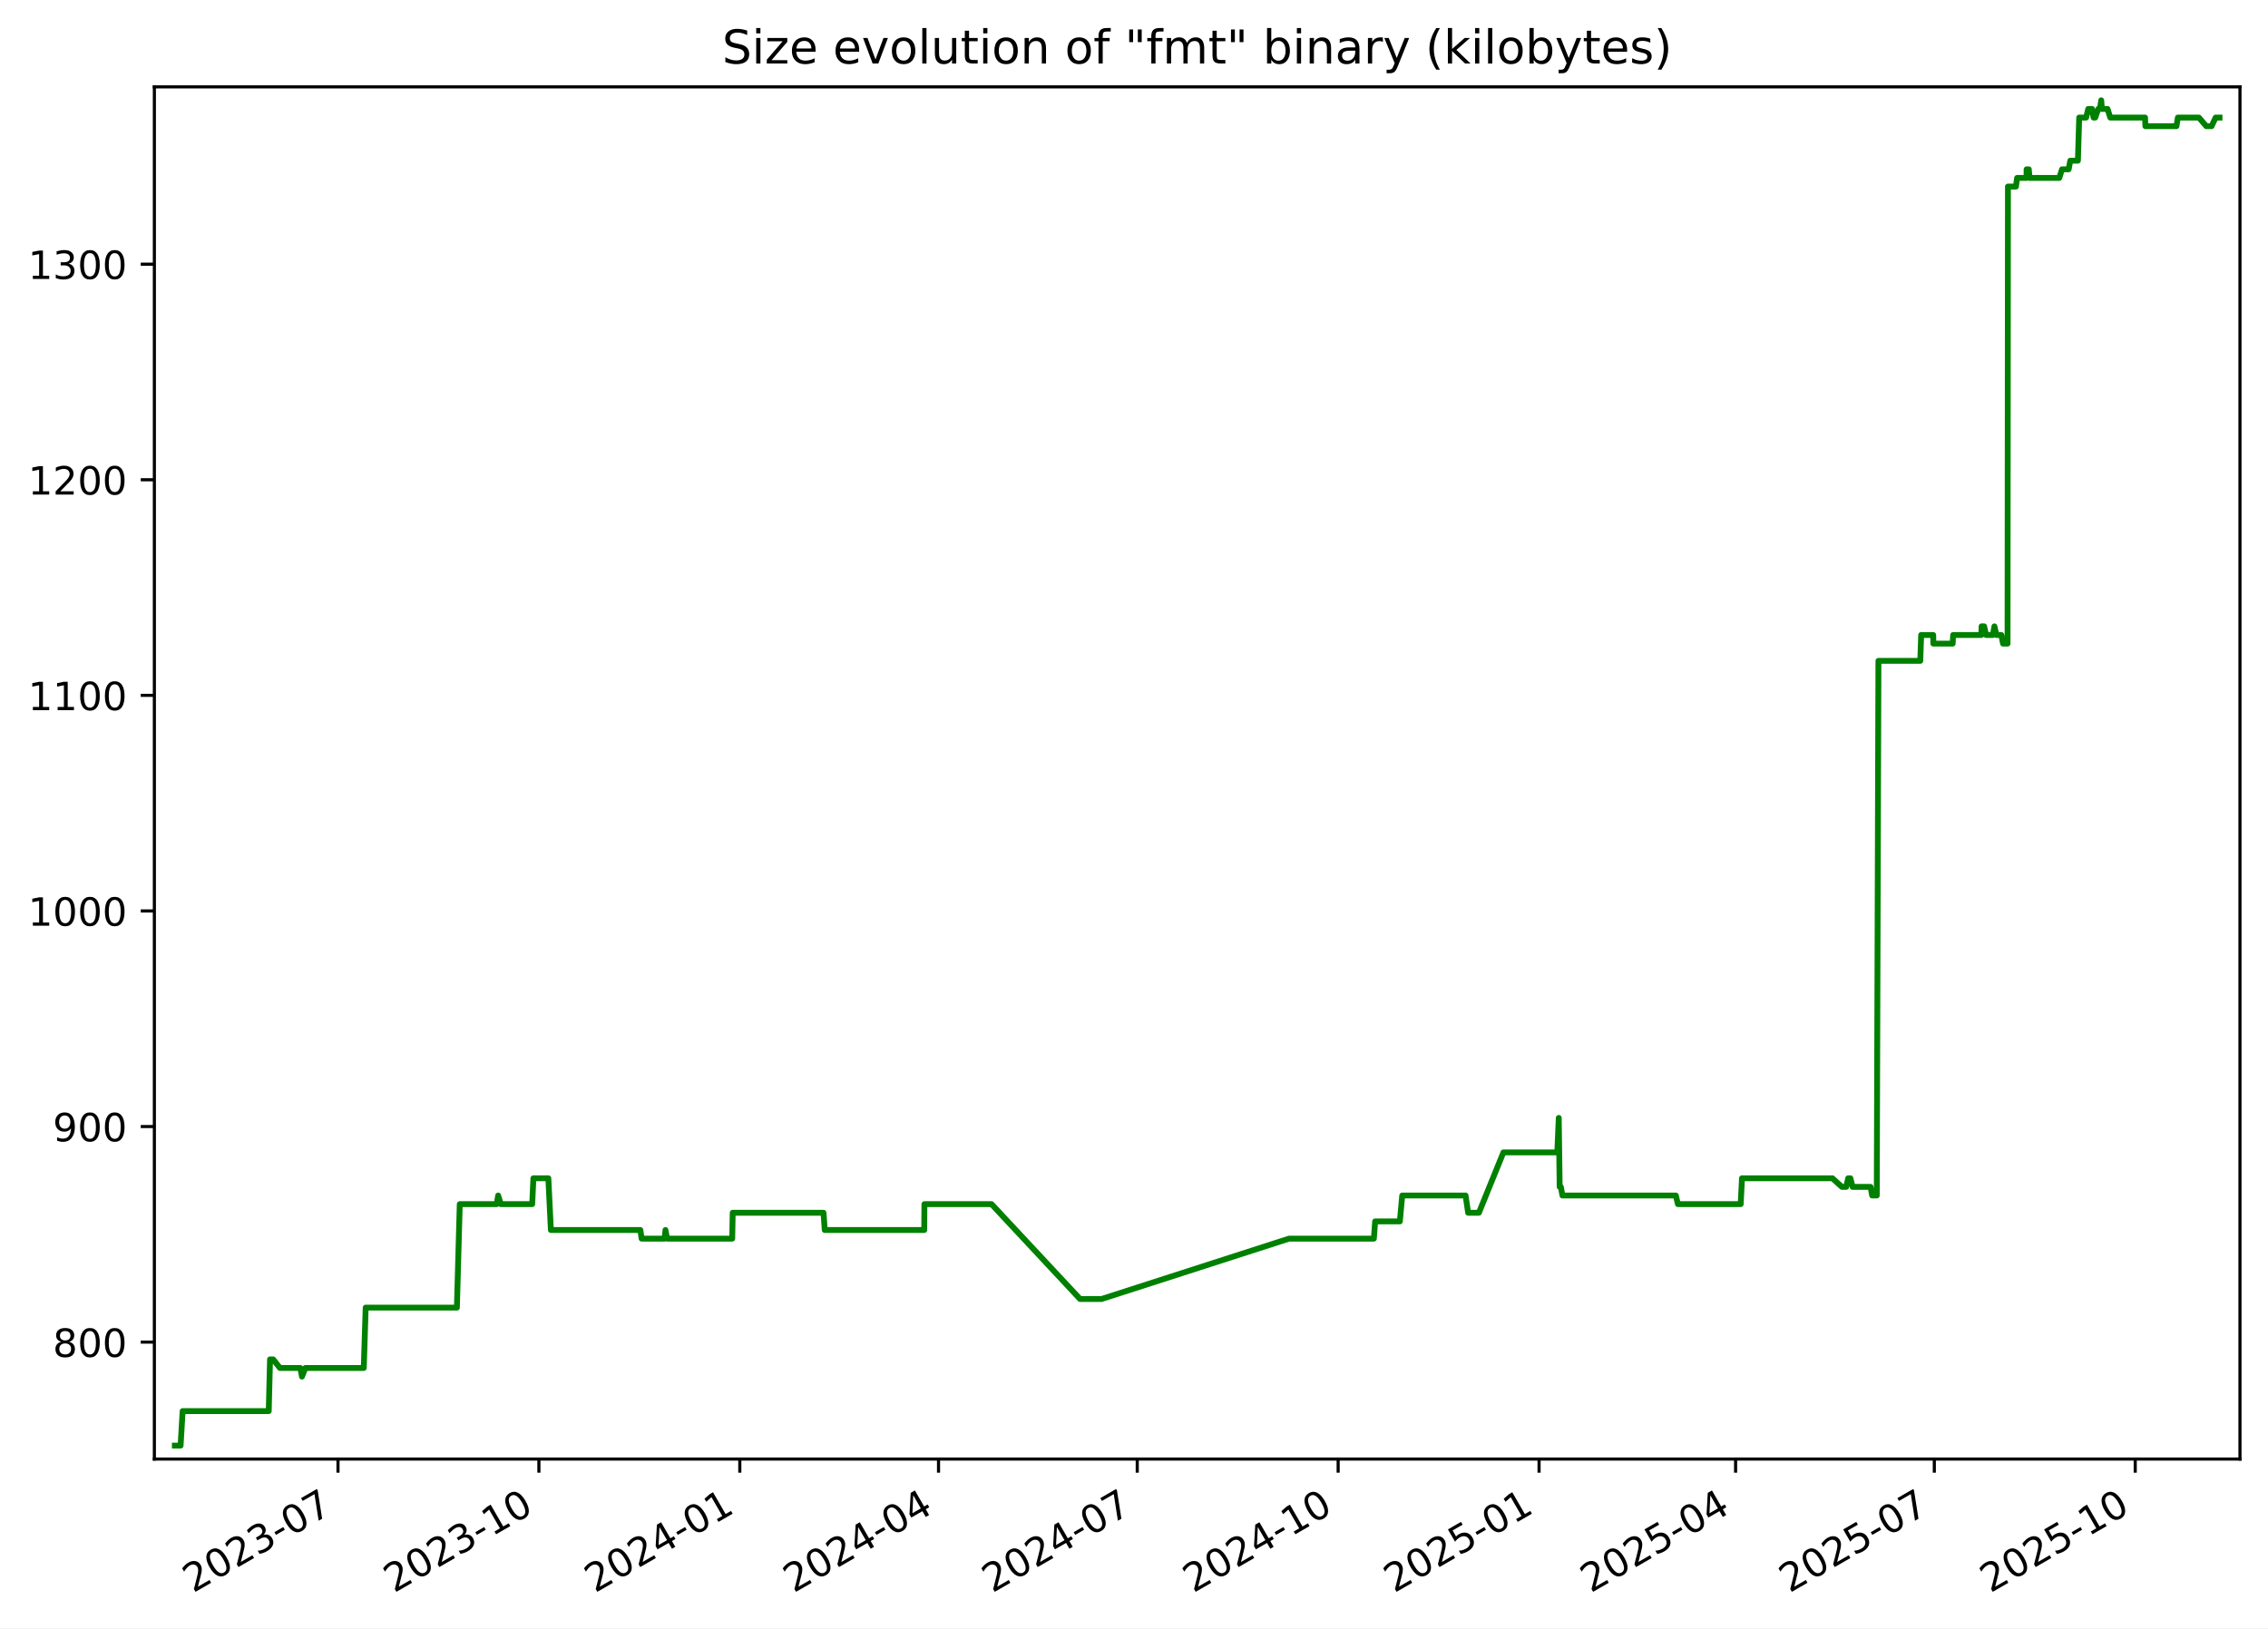
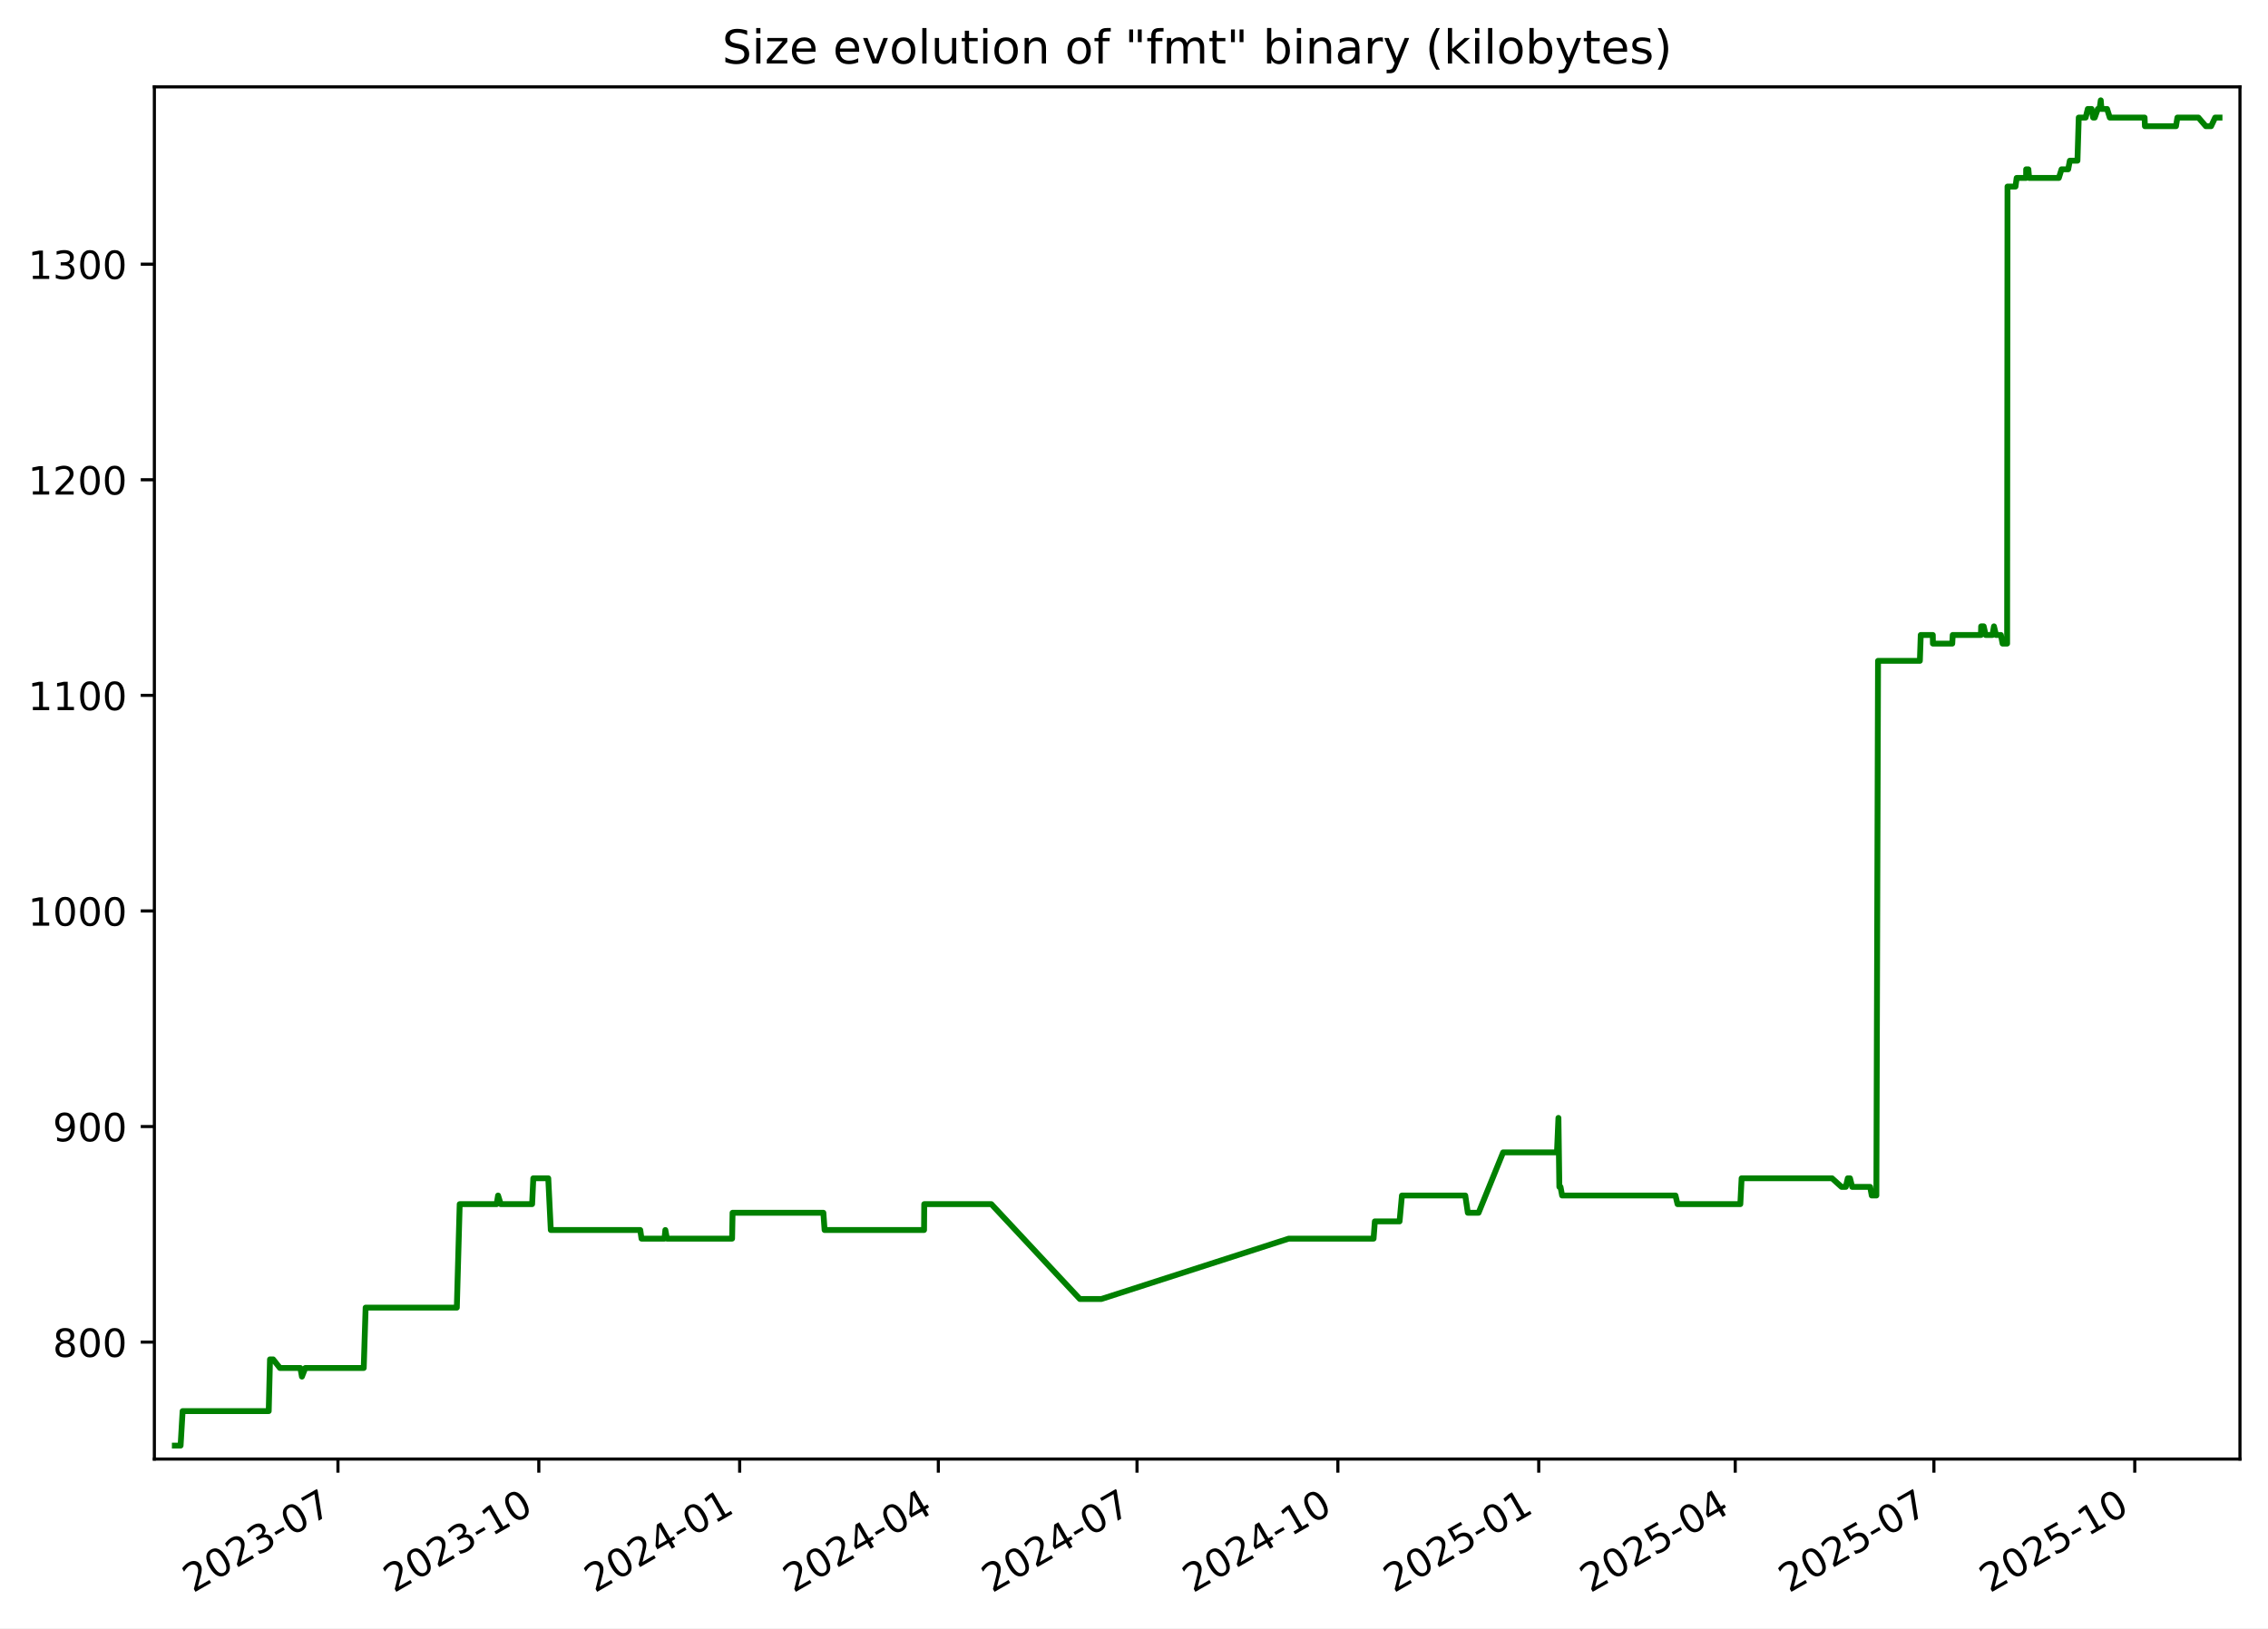
<svg xmlns="http://www.w3.org/2000/svg" xmlns:xlink="http://www.w3.org/1999/xlink" width="582.53pt" height="418.303pt" viewBox="0 0 582.53 418.303" version="1.1">
  <defs>
    <style type="text/css">*{stroke-linejoin: round; stroke-linecap: butt}</style>
  </defs>
  <g id="figure_1">
    <g id="patch_1">
      <path d="M -0 418.303  L 582.53 418.303  L 582.53 0  L -0 0  z " style="fill: #ffffff" />
    </g>
    <g id="axes_1">
      <g id="patch_2">
        <path d="M 39.65 374.83  L 575.33 374.83  L 575.33 22.318  L 39.65 22.318  z " style="fill: #ffffff" />
      </g>
      <g id="matplotlib.axis_1">
        <g id="xtick_1">
          <g id="line2d_1">
            <defs>
-               <path id="mbb4016784e" d="M 0 0  L 0 3.5  " style="stroke: #000000; stroke-width: 0.8" />
+               <path id="m40c4a4719d" d="M 0 0  L 0 3.5  " style="stroke: #000000; stroke-width: 0.8" />
            </defs>
            <g>
-               <use xlink:href="#mbb4016784e" x="86.812" y="374.83" style="stroke: #000000; stroke-width: 0.8" />
+               <use xlink:href="#m40c4a4719d" x="86.802" y="374.83" style="stroke: #000000; stroke-width: 0.8" />
            </g>
          </g>
          <g id="text_1">
-             <g transform="translate(49.58718 409.302) rotate(-30) scale(0.1 -0.1)">
+             <g transform="translate(49.57724 409.302) rotate(-30) scale(0.1 -0.1)">
              <defs>
                <path id="DejaVuSans-32" d="M 1228 531  L 3431 531  L 3431 0  L 469 0  L 469 531  Q 828 903 1448 1529  Q 2069 2156 2228 2338  Q 2531 2678 2651 2914  Q 2772 3150 2772 3378  Q 2772 3750 2511 3984  Q 2250 4219 1831 4219  Q 1534 4219 1204 4116  Q 875 4013 500 3803  L 500 4441  Q 881 4594 1212 4672  Q 1544 4750 1819 4750  Q 2544 4750 2975 4387  Q 3406 4025 3406 3419  Q 3406 3131 3298 2873  Q 3191 2616 2906 2266  Q 2828 2175 2409 1742  Q 1991 1309 1228 531  z " transform="scale(0.015625)" />
                <path id="DejaVuSans-30" d="M 2034 4250  Q 1547 4250 1301 3770  Q 1056 3291 1056 2328  Q 1056 1369 1301 889  Q 1547 409 2034 409  Q 2525 409 2770 889  Q 3016 1369 3016 2328  Q 3016 3291 2770 3770  Q 2525 4250 2034 4250  z M 2034 4750  Q 2819 4750 3233 4129  Q 3647 3509 3647 2328  Q 3647 1150 3233 529  Q 2819 -91 2034 -91  Q 1250 -91 836 529  Q 422 1150 422 2328  Q 422 3509 836 4129  Q 1250 4750 2034 4750  z " transform="scale(0.015625)" />
                <path id="DejaVuSans-33" d="M 2597 2516  Q 3050 2419 3304 2112  Q 3559 1806 3559 1356  Q 3559 666 3084 287  Q 2609 -91 1734 -91  Q 1441 -91 1130 -33  Q 819 25 488 141  L 488 750  Q 750 597 1062 519  Q 1375 441 1716 441  Q 2309 441 2620 675  Q 2931 909 2931 1356  Q 2931 1769 2642 2001  Q 2353 2234 1838 2234  L 1294 2234  L 1294 2753  L 1863 2753  Q 2328 2753 2575 2939  Q 2822 3125 2822 3475  Q 2822 3834 2567 4026  Q 2313 4219 1838 4219  Q 1578 4219 1281 4162  Q 984 4106 628 3988  L 628 4550  Q 988 4650 1302 4700  Q 1616 4750 1894 4750  Q 2613 4750 3031 4423  Q 3450 4097 3450 3541  Q 3450 3153 3228 2886  Q 3006 2619 2597 2516  z " transform="scale(0.015625)" />
                <path id="DejaVuSans-2d" d="M 313 2009  L 1997 2009  L 1997 1497  L 313 1497  L 313 2009  z " transform="scale(0.015625)" />
                <path id="DejaVuSans-37" d="M 525 4666  L 3525 4666  L 3525 4397  L 1831 0  L 1172 0  L 2766 4134  L 525 4134  L 525 4666  z " transform="scale(0.015625)" />
              </defs>
              <use xlink:href="#DejaVuSans-32" />
              <use xlink:href="#DejaVuSans-30" x="63.623" />
              <use xlink:href="#DejaVuSans-32" x="127.246" />
              <use xlink:href="#DejaVuSans-33" x="190.869" />
              <use xlink:href="#DejaVuSans-2d" x="254.492" />
              <use xlink:href="#DejaVuSans-30" x="290.576" />
              <use xlink:href="#DejaVuSans-37" x="354.199" />
            </g>
          </g>
        </g>
        <g id="xtick_2">
          <g id="line2d_2">
            <g>
-               <use xlink:href="#mbb4016784e" x="138.414" y="374.83" style="stroke: #000000; stroke-width: 0.8" />
+               <use xlink:href="#m40c4a4719d" x="138.392" y="374.83" style="stroke: #000000; stroke-width: 0.8" />
            </g>
          </g>
          <g id="text_2">
-             <g transform="translate(101.1893 409.302) rotate(-30) scale(0.1 -0.1)">
+             <g transform="translate(101.1672 409.302) rotate(-30) scale(0.1 -0.1)">
              <defs>
                <path id="DejaVuSans-31" d="M 794 531  L 1825 531  L 1825 4091  L 703 3866  L 703 4441  L 1819 4666  L 2450 4666  L 2450 531  L 3481 531  L 3481 0  L 794 0  L 794 531  z " transform="scale(0.015625)" />
              </defs>
              <use xlink:href="#DejaVuSans-32" />
              <use xlink:href="#DejaVuSans-30" x="63.623" />
              <use xlink:href="#DejaVuSans-32" x="127.246" />
              <use xlink:href="#DejaVuSans-33" x="190.869" />
              <use xlink:href="#DejaVuSans-2d" x="254.492" />
              <use xlink:href="#DejaVuSans-31" x="290.576" />
              <use xlink:href="#DejaVuSans-30" x="354.199" />
            </g>
          </g>
        </g>
        <g id="xtick_3">
          <g id="line2d_3">
            <g>
-               <use xlink:href="#mbb4016784e" x="190.016" y="374.83" style="stroke: #000000; stroke-width: 0.8" />
+               <use xlink:href="#m40c4a4719d" x="189.982" y="374.83" style="stroke: #000000; stroke-width: 0.8" />
            </g>
          </g>
          <g id="text_3">
-             <g transform="translate(152.7914 409.302) rotate(-30) scale(0.1 -0.1)">
+             <g transform="translate(152.7571 409.302) rotate(-30) scale(0.1 -0.1)">
              <defs>
                <path id="DejaVuSans-34" d="M 2419 4116  L 825 1625  L 2419 1625  L 2419 4116  z M 2253 4666  L 3047 4666  L 3047 1625  L 3713 1625  L 3713 1100  L 3047 1100  L 3047 0  L 2419 0  L 2419 1100  L 313 1100  L 313 1709  L 2253 4666  z " transform="scale(0.015625)" />
              </defs>
              <use xlink:href="#DejaVuSans-32" />
              <use xlink:href="#DejaVuSans-30" x="63.623" />
              <use xlink:href="#DejaVuSans-32" x="127.246" />
              <use xlink:href="#DejaVuSans-34" x="190.869" />
              <use xlink:href="#DejaVuSans-2d" x="254.492" />
              <use xlink:href="#DejaVuSans-30" x="290.576" />
              <use xlink:href="#DejaVuSans-31" x="354.199" />
            </g>
          </g>
        </g>
        <g id="xtick_4">
          <g id="line2d_4">
            <g>
-               <use xlink:href="#mbb4016784e" x="241.058" y="374.83" style="stroke: #000000; stroke-width: 0.8" />
+               <use xlink:href="#m40c4a4719d" x="241.011" y="374.83" style="stroke: #000000; stroke-width: 0.8" />
            </g>
          </g>
          <g id="text_4">
-             <g transform="translate(203.8327 409.302) rotate(-30) scale(0.1 -0.1)">
+             <g transform="translate(203.7862 409.302) rotate(-30) scale(0.1 -0.1)">
              <use xlink:href="#DejaVuSans-32" />
              <use xlink:href="#DejaVuSans-30" x="63.623" />
              <use xlink:href="#DejaVuSans-32" x="127.246" />
              <use xlink:href="#DejaVuSans-34" x="190.869" />
              <use xlink:href="#DejaVuSans-2d" x="254.492" />
              <use xlink:href="#DejaVuSans-30" x="290.576" />
              <use xlink:href="#DejaVuSans-34" x="354.199" />
            </g>
          </g>
        </g>
        <g id="xtick_5">
          <g id="line2d_5">
            <g>
-               <use xlink:href="#mbb4016784e" x="292.099" y="374.83" style="stroke: #000000; stroke-width: 0.8" />
+               <use xlink:href="#m40c4a4719d" x="292.04" y="374.83" style="stroke: #000000; stroke-width: 0.8" />
            </g>
          </g>
          <g id="text_5">
-             <g transform="translate(254.8739 409.302) rotate(-30) scale(0.1 -0.1)">
+             <g transform="translate(254.8154 409.302) rotate(-30) scale(0.1 -0.1)">
              <use xlink:href="#DejaVuSans-32" />
              <use xlink:href="#DejaVuSans-30" x="63.623" />
              <use xlink:href="#DejaVuSans-32" x="127.246" />
              <use xlink:href="#DejaVuSans-34" x="190.869" />
              <use xlink:href="#DejaVuSans-2d" x="254.492" />
              <use xlink:href="#DejaVuSans-30" x="290.576" />
              <use xlink:href="#DejaVuSans-37" x="354.199" />
            </g>
          </g>
        </g>
        <g id="xtick_6">
          <g id="line2d_6">
            <g>
-               <use xlink:href="#mbb4016784e" x="343.701" y="374.83" style="stroke: #000000; stroke-width: 0.8" />
+               <use xlink:href="#m40c4a4719d" x="343.63" y="374.83" style="stroke: #000000; stroke-width: 0.8" />
            </g>
          </g>
          <g id="text_6">
-             <g transform="translate(306.4761 409.302) rotate(-30) scale(0.1 -0.1)">
+             <g transform="translate(306.4053 409.302) rotate(-30) scale(0.1 -0.1)">
              <use xlink:href="#DejaVuSans-32" />
              <use xlink:href="#DejaVuSans-30" x="63.623" />
              <use xlink:href="#DejaVuSans-32" x="127.246" />
              <use xlink:href="#DejaVuSans-34" x="190.869" />
              <use xlink:href="#DejaVuSans-2d" x="254.492" />
              <use xlink:href="#DejaVuSans-31" x="290.576" />
              <use xlink:href="#DejaVuSans-30" x="354.199" />
            </g>
          </g>
        </g>
        <g id="xtick_7">
          <g id="line2d_7">
            <g>
-               <use xlink:href="#mbb4016784e" x="395.303" y="374.83" style="stroke: #000000; stroke-width: 0.8" />
+               <use xlink:href="#m40c4a4719d" x="395.22" y="374.83" style="stroke: #000000; stroke-width: 0.8" />
            </g>
          </g>
          <g id="text_7">
-             <g transform="translate(358.0782 409.302) rotate(-30) scale(0.1 -0.1)">
+             <g transform="translate(357.9952 409.302) rotate(-30) scale(0.1 -0.1)">
              <defs>
                <path id="DejaVuSans-35" d="M 691 4666  L 3169 4666  L 3169 4134  L 1269 4134  L 1269 2991  Q 1406 3038 1543 3061  Q 1681 3084 1819 3084  Q 2600 3084 3056 2656  Q 3513 2228 3513 1497  Q 3513 744 3044 326  Q 2575 -91 1722 -91  Q 1428 -91 1123 -41  Q 819 9 494 109  L 494 744  Q 775 591 1075 516  Q 1375 441 1709 441  Q 2250 441 2565 725  Q 2881 1009 2881 1497  Q 2881 1984 2565 2268  Q 2250 2553 1709 2553  Q 1456 2553 1204 2497  Q 953 2441 691 2322  L 691 4666  z " transform="scale(0.015625)" />
              </defs>
              <use xlink:href="#DejaVuSans-32" />
              <use xlink:href="#DejaVuSans-30" x="63.623" />
              <use xlink:href="#DejaVuSans-32" x="127.246" />
              <use xlink:href="#DejaVuSans-35" x="190.869" />
              <use xlink:href="#DejaVuSans-2d" x="254.492" />
              <use xlink:href="#DejaVuSans-30" x="290.576" />
              <use xlink:href="#DejaVuSans-31" x="354.199" />
            </g>
          </g>
        </g>
        <g id="xtick_8">
          <g id="line2d_8">
            <g>
-               <use xlink:href="#mbb4016784e" x="445.783" y="374.83" style="stroke: #000000; stroke-width: 0.8" />
+               <use xlink:href="#m40c4a4719d" x="445.688" y="374.83" style="stroke: #000000; stroke-width: 0.8" />
            </g>
          </g>
          <g id="text_8">
-             <g transform="translate(408.5585 409.302) rotate(-30) scale(0.1 -0.1)">
+             <g transform="translate(408.4636 409.302) rotate(-30) scale(0.1 -0.1)">
              <use xlink:href="#DejaVuSans-32" />
              <use xlink:href="#DejaVuSans-30" x="63.623" />
              <use xlink:href="#DejaVuSans-32" x="127.246" />
              <use xlink:href="#DejaVuSans-35" x="190.869" />
              <use xlink:href="#DejaVuSans-2d" x="254.492" />
              <use xlink:href="#DejaVuSans-30" x="290.576" />
              <use xlink:href="#DejaVuSans-34" x="354.199" />
            </g>
          </g>
        </g>
        <g id="xtick_9">
          <g id="line2d_9">
            <g>
-               <use xlink:href="#mbb4016784e" x="496.825" y="374.83" style="stroke: #000000; stroke-width: 0.8" />
+               <use xlink:href="#m40c4a4719d" x="496.718" y="374.83" style="stroke: #000000; stroke-width: 0.8" />
            </g>
          </g>
          <g id="text_9">
-             <g transform="translate(459.5998 409.302) rotate(-30) scale(0.1 -0.1)">
+             <g transform="translate(459.4927 409.302) rotate(-30) scale(0.1 -0.1)">
              <use xlink:href="#DejaVuSans-32" />
              <use xlink:href="#DejaVuSans-30" x="63.623" />
              <use xlink:href="#DejaVuSans-32" x="127.246" />
              <use xlink:href="#DejaVuSans-35" x="190.869" />
              <use xlink:href="#DejaVuSans-2d" x="254.492" />
              <use xlink:href="#DejaVuSans-30" x="290.576" />
              <use xlink:href="#DejaVuSans-37" x="354.199" />
            </g>
          </g>
        </g>
        <g id="xtick_10">
          <g id="line2d_10">
            <g>
-               <use xlink:href="#mbb4016784e" x="548.427" y="374.83" style="stroke: #000000; stroke-width: 0.8" />
+               <use xlink:href="#m40c4a4719d" x="548.307" y="374.83" style="stroke: #000000; stroke-width: 0.8" />
            </g>
          </g>
          <g id="text_10">
-             <g transform="translate(511.2019 409.302) rotate(-30) scale(0.1 -0.1)">
+             <g transform="translate(511.0826 409.302) rotate(-30) scale(0.1 -0.1)">
              <use xlink:href="#DejaVuSans-32" />
              <use xlink:href="#DejaVuSans-30" x="63.623" />
              <use xlink:href="#DejaVuSans-32" x="127.246" />
              <use xlink:href="#DejaVuSans-35" x="190.869" />
              <use xlink:href="#DejaVuSans-2d" x="254.492" />
              <use xlink:href="#DejaVuSans-31" x="290.576" />
              <use xlink:href="#DejaVuSans-30" x="354.199" />
            </g>
          </g>
        </g>
      </g>
      <g id="matplotlib.axis_2">
        <g id="ytick_1">
          <g id="line2d_11">
            <defs>
-               <path id="mf6cfe56138" d="M 0 0  L -3.5 0  " style="stroke: #000000; stroke-width: 0.8" />
+               <path id="m2a9bb160a9" d="M 0 0  L -3.5 0  " style="stroke: #000000; stroke-width: 0.8" />
            </defs>
            <g>
-               <use xlink:href="#mf6cfe56138" x="39.65" y="344.79" style="stroke: #000000; stroke-width: 0.8" />
+               <use xlink:href="#m2a9bb160a9" x="39.65" y="344.79" style="stroke: #000000; stroke-width: 0.8" />
            </g>
          </g>
          <g id="text_11">
            <g transform="translate(13.5625 348.5887) scale(0.1 -0.1)">
              <defs>
                <path id="DejaVuSans-38" d="M 2034 2216  Q 1584 2216 1326 1975  Q 1069 1734 1069 1313  Q 1069 891 1326 650  Q 1584 409 2034 409  Q 2484 409 2743 651  Q 3003 894 3003 1313  Q 3003 1734 2745 1975  Q 2488 2216 2034 2216  z M 1403 2484  Q 997 2584 770 2862  Q 544 3141 544 3541  Q 544 4100 942 4425  Q 1341 4750 2034 4750  Q 2731 4750 3128 4425  Q 3525 4100 3525 3541  Q 3525 3141 3298 2862  Q 3072 2584 2669 2484  Q 3125 2378 3379 2068  Q 3634 1759 3634 1313  Q 3634 634 3220 271  Q 2806 -91 2034 -91  Q 1263 -91 848 271  Q 434 634 434 1313  Q 434 1759 690 2068  Q 947 2378 1403 2484  z M 1172 3481  Q 1172 3119 1398 2916  Q 1625 2713 2034 2713  Q 2441 2713 2670 2916  Q 2900 3119 2900 3481  Q 2900 3844 2670 4047  Q 2441 4250 2034 4250  Q 1625 4250 1398 4047  Q 1172 3844 1172 3481  z " transform="scale(0.015625)" />
              </defs>
              <use xlink:href="#DejaVuSans-38" />
              <use xlink:href="#DejaVuSans-30" x="63.623" />
              <use xlink:href="#DejaVuSans-30" x="127.246" />
            </g>
          </g>
        </g>
        <g id="ytick_2">
          <g id="line2d_12">
            <g>
-               <use xlink:href="#mf6cfe56138" x="39.65" y="289.405" style="stroke: #000000; stroke-width: 0.8" />
+               <use xlink:href="#m2a9bb160a9" x="39.65" y="289.405" style="stroke: #000000; stroke-width: 0.8" />
            </g>
          </g>
          <g id="text_12">
            <g transform="translate(13.5625 293.2041) scale(0.1 -0.1)">
              <defs>
                <path id="DejaVuSans-39" d="M 703 97  L 703 672  Q 941 559 1184 500  Q 1428 441 1663 441  Q 2288 441 2617 861  Q 2947 1281 2994 2138  Q 2813 1869 2534 1725  Q 2256 1581 1919 1581  Q 1219 1581 811 2004  Q 403 2428 403 3163  Q 403 3881 828 4315  Q 1253 4750 1959 4750  Q 2769 4750 3195 4129  Q 3622 3509 3622 2328  Q 3622 1225 3098 567  Q 2575 -91 1691 -91  Q 1453 -91 1209 -44  Q 966 3 703 97  z M 1959 2075  Q 2384 2075 2632 2365  Q 2881 2656 2881 3163  Q 2881 3666 2632 3958  Q 2384 4250 1959 4250  Q 1534 4250 1286 3958  Q 1038 3666 1038 3163  Q 1038 2656 1286 2365  Q 1534 2075 1959 2075  z " transform="scale(0.015625)" />
              </defs>
              <use xlink:href="#DejaVuSans-39" />
              <use xlink:href="#DejaVuSans-30" x="63.623" />
              <use xlink:href="#DejaVuSans-30" x="127.246" />
            </g>
          </g>
        </g>
        <g id="ytick_3">
          <g id="line2d_13">
            <g>
-               <use xlink:href="#mf6cfe56138" x="39.65" y="234.02" style="stroke: #000000; stroke-width: 0.8" />
+               <use xlink:href="#m2a9bb160a9" x="39.65" y="234.02" style="stroke: #000000; stroke-width: 0.8" />
            </g>
          </g>
          <g id="text_13">
            <g transform="translate(7.2 237.8195) scale(0.1 -0.1)">
              <use xlink:href="#DejaVuSans-31" />
              <use xlink:href="#DejaVuSans-30" x="63.623" />
              <use xlink:href="#DejaVuSans-30" x="127.246" />
              <use xlink:href="#DejaVuSans-30" x="190.869" />
            </g>
          </g>
        </g>
        <g id="ytick_4">
          <g id="line2d_14">
            <g>
-               <use xlink:href="#mf6cfe56138" x="39.65" y="178.636" style="stroke: #000000; stroke-width: 0.8" />
+               <use xlink:href="#m2a9bb160a9" x="39.65" y="178.636" style="stroke: #000000; stroke-width: 0.8" />
            </g>
          </g>
          <g id="text_14">
            <g transform="translate(7.2 182.4349) scale(0.1 -0.1)">
              <use xlink:href="#DejaVuSans-31" />
              <use xlink:href="#DejaVuSans-31" x="63.623" />
              <use xlink:href="#DejaVuSans-30" x="127.246" />
              <use xlink:href="#DejaVuSans-30" x="190.869" />
            </g>
          </g>
        </g>
        <g id="ytick_5">
          <g id="line2d_15">
            <g>
-               <use xlink:href="#mf6cfe56138" x="39.65" y="123.251" style="stroke: #000000; stroke-width: 0.8" />
+               <use xlink:href="#m2a9bb160a9" x="39.65" y="123.251" style="stroke: #000000; stroke-width: 0.8" />
            </g>
          </g>
          <g id="text_15">
            <g transform="translate(7.2 127.0503) scale(0.1 -0.1)">
              <use xlink:href="#DejaVuSans-31" />
              <use xlink:href="#DejaVuSans-32" x="63.623" />
              <use xlink:href="#DejaVuSans-30" x="127.246" />
              <use xlink:href="#DejaVuSans-30" x="190.869" />
            </g>
          </g>
        </g>
        <g id="ytick_6">
          <g id="line2d_16">
            <g>
-               <use xlink:href="#mf6cfe56138" x="39.65" y="67.866" style="stroke: #000000; stroke-width: 0.8" />
+               <use xlink:href="#m2a9bb160a9" x="39.65" y="67.866" style="stroke: #000000; stroke-width: 0.8" />
            </g>
          </g>
          <g id="text_16">
            <g transform="translate(7.2 71.66565) scale(0.1 -0.1)">
              <use xlink:href="#DejaVuSans-31" />
              <use xlink:href="#DejaVuSans-33" x="63.623" />
              <use xlink:href="#DejaVuSans-30" x="127.246" />
              <use xlink:href="#DejaVuSans-30" x="190.869" />
            </g>
          </g>
        </g>
      </g>
      <g id="line2d_17">
-         <path d="M 44.902 371.374  L 46.387 371.374  L 46.906 362.513  L 69.028 362.513  L 69.356 349.22  L 70.158 349.22  L 71.906 351.436  L 77.155 351.436  L 77.559 353.651  L 78.423 351.436  L 93.436 351.436  L 93.924 335.928  L 117.352 335.928  L 118.09 309.343  L 127.582 309.343  L 127.949 307.128  L 128.634 309.343  L 136.696 309.343  L 137.002 302.697  L 140.843 302.697  L 141.493 315.99  L 164.478 315.99  L 164.799 318.205  L 170.707 318.205  L 170.924 315.99  L 171.332 318.205  L 188.07 318.205  L 188.191 311.559  L 211.518 311.559  L 211.833 315.99  L 237.387 315.99  L 237.434 309.343  L 254.677 309.343  L 277.41 333.713  L 282.941 333.713  L 331.072 318.205  L 352.875 318.205  L 353.202 313.774  L 359.551 313.774  L 360.157 307.128  L 376.43 307.128  L 377.088 311.559  L 379.85 311.559  L 386.15 296.051  L 399.99 296.051  L 400.364 287.19  L 400.599 304.913  L 400.897 304.913  L 401.31 307.128  L 430.436 307.128  L 430.964 309.343  L 447.095 309.343  L 447.426 302.697  L 470.644 302.697  L 473.095 304.913  L 474.187 304.913  L 474.703 302.697  L 475.265 302.697  L 475.833 304.913  L 480.449 304.913  L 480.855 307.128  L 482.045 307.128  L 482.471 169.774  L 493.219 169.774  L 493.444 163.128  L 496.542 163.128  L 496.57 165.343  L 501.542 165.343  L 501.655 163.128  L 508.912 163.128  L 508.965 160.913  L 509.62 160.913  L 510.122 163.128  L 511.861 163.128  L 512.257 160.913  L 512.787 163.128  L 514.036 163.128  L 514.471 165.343  L 515.636 165.343  L 515.736 47.928  L 517.789 47.928  L 518.085 45.713  L 520.508 45.713  L 520.527 43.497  L 521.094 43.497  L 521.286 45.713  L 528.921 45.713  L 529.621 43.497  L 531.321 43.497  L 531.746 41.282  L 533.705 41.282  L 534.038 30.205  L 535.812 30.205  L 536.361 27.99  L 537.335 27.99  L 537.727 30.205  L 538.153 30.205  L 538.937 27.99  L 539.379 27.99  L 539.69 25.774  L 539.875 27.99  L 541.317 27.99  L 542.013 30.205  L 550.953 30.205  L 551.04 32.42  L 559.018 32.42  L 559.381 30.205  L 564.782 30.205  L 566.687 32.42  L 568.038 32.42  L 569.08 30.205  L 570.078 30.205  L 570.078 30.205  " clip-path="url(#pc8674b4baf)" style="fill: none; stroke: #008000; stroke-width: 1.5; stroke-linecap: square" />
+         <path d="M 44.902 371.374  L 46.386 371.374  L 46.905 362.513  L 69.022 362.513  L 69.35 349.22  L 70.152 349.22  L 71.899 351.436  L 77.147 351.436  L 77.551 353.651  L 78.415 351.436  L 93.424 351.436  L 93.913 335.928  L 117.334 335.928  L 118.073 309.343  L 127.562 309.343  L 127.929 307.128  L 128.614 309.343  L 136.674 309.343  L 136.98 302.697  L 140.82 302.697  L 141.47 315.99  L 164.45 315.99  L 164.771 318.205  L 170.677 318.205  L 170.894 315.99  L 171.302 318.205  L 188.036 318.205  L 188.157 311.559  L 211.479 311.559  L 211.794 315.99  L 237.341 315.99  L 237.388 309.343  L 254.627 309.343  L 277.355 333.713  L 282.885 333.713  L 331.005 318.205  L 352.802 318.205  L 353.129 313.774  L 359.476 313.774  L 360.083 307.128  L 376.352 307.128  L 377.01 311.559  L 379.771 311.559  L 386.069 296.051  L 399.905 296.051  L 400.279 287.19  L 400.515 304.913  L 400.812 304.913  L 401.226 307.128  L 430.344 307.128  L 430.872 309.343  L 447 309.343  L 447.33 302.697  L 470.543 302.697  L 472.993 304.913  L 474.085 304.913  L 474.601 302.697  L 475.163 302.697  L 475.731 304.913  L 480.346 304.913  L 480.752 307.128  L 481.942 307.128  L 482.368 169.774  L 493.113 169.774  L 493.338 163.128  L 496.435 163.128  L 496.463 165.343  L 501.434 165.343  L 501.547 163.128  L 508.802 163.128  L 508.855 160.913  L 509.509 160.913  L 510.012 163.128  L 511.75 163.128  L 512.146 160.913  L 512.676 163.128  L 513.925 163.128  L 514.36 165.343  L 515.524 165.343  L 515.624 47.928  L 517.677 47.928  L 517.973 45.713  L 520.396 45.713  L 520.414 43.497  L 520.981 43.497  L 521.173 45.713  L 528.806 45.713  L 529.506 43.497  L 531.206 43.497  L 531.631 41.282  L 533.589 41.282  L 533.922 30.205  L 535.695 30.205  L 536.244 27.99  L 537.218 27.99  L 537.61 30.205  L 538.036 30.205  L 538.82 27.99  L 539.262 27.99  L 539.573 25.774  L 539.758 27.99  L 541.199 27.99  L 541.895 30.205  L 550.833 30.205  L 550.92 32.42  L 558.896 32.42  L 559.259 30.205  L 564.659 30.205  L 566.563 32.42  L 567.914 32.42  L 568.956 30.205  L 570.078 30.205  L 570.078 30.205  " clip-path="url(#pa849db5a02)" style="fill: none; stroke: #008000; stroke-width: 1.5; stroke-linecap: square" />
      </g>
      <g id="patch_3">
        <path d="M 39.65 374.83  L 39.65 22.318  " style="fill: none; stroke: #000000; stroke-width: 0.8; stroke-linejoin: miter; stroke-linecap: square" />
      </g>
      <g id="patch_4">
        <path d="M 575.33 374.83  L 575.33 22.318  " style="fill: none; stroke: #000000; stroke-width: 0.8; stroke-linejoin: miter; stroke-linecap: square" />
      </g>
      <g id="patch_5">
        <path d="M 39.65 374.83  L 575.33 374.83  " style="fill: none; stroke: #000000; stroke-width: 0.8; stroke-linejoin: miter; stroke-linecap: square" />
      </g>
      <g id="patch_6">
        <path d="M 39.65 22.318  L 575.33 22.318  " style="fill: none; stroke: #000000; stroke-width: 0.8; stroke-linejoin: miter; stroke-linecap: square" />
      </g>
      <g id="text_17">
        <g transform="translate(185.4856 16.31812) scale(0.12 -0.12)">
          <defs>
            <path id="DejaVuSans-53" d="M 3425 4513  L 3425 3897  Q 3066 4069 2747 4153  Q 2428 4238 2131 4238  Q 1616 4238 1336 4038  Q 1056 3838 1056 3469  Q 1056 3159 1242 3001  Q 1428 2844 1947 2747  L 2328 2669  Q 3034 2534 3370 2195  Q 3706 1856 3706 1288  Q 3706 609 3251 259  Q 2797 -91 1919 -91  Q 1588 -91 1214 -16  Q 841 59 441 206  L 441 856  Q 825 641 1194 531  Q 1563 422 1919 422  Q 2459 422 2753 634  Q 3047 847 3047 1241  Q 3047 1584 2836 1778  Q 2625 1972 2144 2069  L 1759 2144  Q 1053 2284 737 2584  Q 422 2884 422 3419  Q 422 4038 858 4394  Q 1294 4750 2059 4750  Q 2388 4750 2728 4690  Q 3069 4631 3425 4513  z " transform="scale(0.015625)" />
            <path id="DejaVuSans-69" d="M 603 3500  L 1178 3500  L 1178 0  L 603 0  L 603 3500  z M 603 4863  L 1178 4863  L 1178 4134  L 603 4134  L 603 4863  z " transform="scale(0.015625)" />
            <path id="DejaVuSans-7a" d="M 353 3500  L 3084 3500  L 3084 2975  L 922 459  L 3084 459  L 3084 0  L 275 0  L 275 525  L 2438 3041  L 353 3041  L 353 3500  z " transform="scale(0.015625)" />
            <path id="DejaVuSans-65" d="M 3597 1894  L 3597 1613  L 953 1613  Q 991 1019 1311 708  Q 1631 397 2203 397  Q 2534 397 2845 478  Q 3156 559 3463 722  L 3463 178  Q 3153 47 2828 -22  Q 2503 -91 2169 -91  Q 1331 -91 842 396  Q 353 884 353 1716  Q 353 2575 817 3079  Q 1281 3584 2069 3584  Q 2775 3584 3186 3129  Q 3597 2675 3597 1894  z M 3022 2063  Q 3016 2534 2758 2815  Q 2500 3097 2075 3097  Q 1594 3097 1305 2825  Q 1016 2553 972 2059  L 3022 2063  z " transform="scale(0.015625)" />
            <path id="DejaVuSans-20" transform="scale(0.015625)" />
            <path id="DejaVuSans-76" d="M 191 3500  L 800 3500  L 1894 563  L 2988 3500  L 3597 3500  L 2284 0  L 1503 0  L 191 3500  z " transform="scale(0.015625)" />
            <path id="DejaVuSans-6f" d="M 1959 3097  Q 1497 3097 1228 2736  Q 959 2375 959 1747  Q 959 1119 1226 758  Q 1494 397 1959 397  Q 2419 397 2687 759  Q 2956 1122 2956 1747  Q 2956 2369 2687 2733  Q 2419 3097 1959 3097  z M 1959 3584  Q 2709 3584 3137 3096  Q 3566 2609 3566 1747  Q 3566 888 3137 398  Q 2709 -91 1959 -91  Q 1206 -91 779 398  Q 353 888 353 1747  Q 353 2609 779 3096  Q 1206 3584 1959 3584  z " transform="scale(0.015625)" />
            <path id="DejaVuSans-6c" d="M 603 4863  L 1178 4863  L 1178 0  L 603 0  L 603 4863  z " transform="scale(0.015625)" />
            <path id="DejaVuSans-75" d="M 544 1381  L 544 3500  L 1119 3500  L 1119 1403  Q 1119 906 1312 657  Q 1506 409 1894 409  Q 2359 409 2629 706  Q 2900 1003 2900 1516  L 2900 3500  L 3475 3500  L 3475 0  L 2900 0  L 2900 538  Q 2691 219 2414 64  Q 2138 -91 1772 -91  Q 1169 -91 856 284  Q 544 659 544 1381  z M 1991 3584  L 1991 3584  z " transform="scale(0.015625)" />
            <path id="DejaVuSans-74" d="M 1172 4494  L 1172 3500  L 2356 3500  L 2356 3053  L 1172 3053  L 1172 1153  Q 1172 725 1289 603  Q 1406 481 1766 481  L 2356 481  L 2356 0  L 1766 0  Q 1100 0 847 248  Q 594 497 594 1153  L 594 3053  L 172 3053  L 172 3500  L 594 3500  L 594 4494  L 1172 4494  z " transform="scale(0.015625)" />
            <path id="DejaVuSans-6e" d="M 3513 2113  L 3513 0  L 2938 0  L 2938 2094  Q 2938 2591 2744 2837  Q 2550 3084 2163 3084  Q 1697 3084 1428 2787  Q 1159 2491 1159 1978  L 1159 0  L 581 0  L 581 3500  L 1159 3500  L 1159 2956  Q 1366 3272 1645 3428  Q 1925 3584 2291 3584  Q 2894 3584 3203 3211  Q 3513 2838 3513 2113  z " transform="scale(0.015625)" />
            <path id="DejaVuSans-66" d="M 2375 4863  L 2375 4384  L 1825 4384  Q 1516 4384 1395 4259  Q 1275 4134 1275 3809  L 1275 3500  L 2222 3500  L 2222 3053  L 1275 3053  L 1275 0  L 697 0  L 697 3053  L 147 3053  L 147 3500  L 697 3500  L 697 3744  Q 697 4328 969 4595  Q 1241 4863 1831 4863  L 2375 4863  z " transform="scale(0.015625)" />
            <path id="DejaVuSans-22" d="M 1147 4666  L 1147 2931  L 616 2931  L 616 4666  L 1147 4666  z M 2328 4666  L 2328 2931  L 1797 2931  L 1797 4666  L 2328 4666  z " transform="scale(0.015625)" />
            <path id="DejaVuSans-6d" d="M 3328 2828  Q 3544 3216 3844 3400  Q 4144 3584 4550 3584  Q 5097 3584 5394 3201  Q 5691 2819 5691 2113  L 5691 0  L 5113 0  L 5113 2094  Q 5113 2597 4934 2840  Q 4756 3084 4391 3084  Q 3944 3084 3684 2787  Q 3425 2491 3425 1978  L 3425 0  L 2847 0  L 2847 2094  Q 2847 2600 2669 2842  Q 2491 3084 2119 3084  Q 1678 3084 1418 2786  Q 1159 2488 1159 1978  L 1159 0  L 581 0  L 581 3500  L 1159 3500  L 1159 2956  Q 1356 3278 1631 3431  Q 1906 3584 2284 3584  Q 2666 3584 2933 3390  Q 3200 3197 3328 2828  z " transform="scale(0.015625)" />
            <path id="DejaVuSans-62" d="M 3116 1747  Q 3116 2381 2855 2742  Q 2594 3103 2138 3103  Q 1681 3103 1420 2742  Q 1159 2381 1159 1747  Q 1159 1113 1420 752  Q 1681 391 2138 391  Q 2594 391 2855 752  Q 3116 1113 3116 1747  z M 1159 2969  Q 1341 3281 1617 3432  Q 1894 3584 2278 3584  Q 2916 3584 3314 3078  Q 3713 2572 3713 1747  Q 3713 922 3314 415  Q 2916 -91 2278 -91  Q 1894 -91 1617 61  Q 1341 213 1159 525  L 1159 0  L 581 0  L 581 4863  L 1159 4863  L 1159 2969  z " transform="scale(0.015625)" />
            <path id="DejaVuSans-61" d="M 2194 1759  Q 1497 1759 1228 1600  Q 959 1441 959 1056  Q 959 750 1161 570  Q 1363 391 1709 391  Q 2188 391 2477 730  Q 2766 1069 2766 1631  L 2766 1759  L 2194 1759  z M 3341 1997  L 3341 0  L 2766 0  L 2766 531  Q 2569 213 2275 61  Q 1981 -91 1556 -91  Q 1019 -91 701 211  Q 384 513 384 1019  Q 384 1609 779 1909  Q 1175 2209 1959 2209  L 2766 2209  L 2766 2266  Q 2766 2663 2505 2880  Q 2244 3097 1772 3097  Q 1472 3097 1187 3025  Q 903 2953 641 2809  L 641 3341  Q 956 3463 1253 3523  Q 1550 3584 1831 3584  Q 2591 3584 2966 3190  Q 3341 2797 3341 1997  z " transform="scale(0.015625)" />
            <path id="DejaVuSans-72" d="M 2631 2963  Q 2534 3019 2420 3045  Q 2306 3072 2169 3072  Q 1681 3072 1420 2755  Q 1159 2438 1159 1844  L 1159 0  L 581 0  L 581 3500  L 1159 3500  L 1159 2956  Q 1341 3275 1631 3429  Q 1922 3584 2338 3584  Q 2397 3584 2469 3576  Q 2541 3569 2628 3553  L 2631 2963  z " transform="scale(0.015625)" />
            <path id="DejaVuSans-79" d="M 2059 -325  Q 1816 -950 1584 -1140  Q 1353 -1331 966 -1331  L 506 -1331  L 506 -850  L 844 -850  Q 1081 -850 1212 -737  Q 1344 -625 1503 -206  L 1606 56  L 191 3500  L 800 3500  L 1894 763  L 2988 3500  L 3597 3500  L 2059 -325  z " transform="scale(0.015625)" />
            <path id="DejaVuSans-28" d="M 1984 4856  Q 1566 4138 1362 3434  Q 1159 2731 1159 2009  Q 1159 1288 1364 580  Q 1569 -128 1984 -844  L 1484 -844  Q 1016 -109 783 600  Q 550 1309 550 2009  Q 550 2706 781 3412  Q 1013 4119 1484 4856  L 1984 4856  z " transform="scale(0.015625)" />
            <path id="DejaVuSans-6b" d="M 581 4863  L 1159 4863  L 1159 1991  L 2875 3500  L 3609 3500  L 1753 1863  L 3688 0  L 2938 0  L 1159 1709  L 1159 0  L 581 0  L 581 4863  z " transform="scale(0.015625)" />
            <path id="DejaVuSans-73" d="M 2834 3397  L 2834 2853  Q 2591 2978 2328 3040  Q 2066 3103 1784 3103  Q 1356 3103 1142 2972  Q 928 2841 928 2578  Q 928 2378 1081 2264  Q 1234 2150 1697 2047  L 1894 2003  Q 2506 1872 2764 1633  Q 3022 1394 3022 966  Q 3022 478 2636 193  Q 2250 -91 1575 -91  Q 1294 -91 989 -36  Q 684 19 347 128  L 347 722  Q 666 556 975 473  Q 1284 391 1588 391  Q 1994 391 2212 530  Q 2431 669 2431 922  Q 2431 1156 2273 1281  Q 2116 1406 1581 1522  L 1381 1569  Q 847 1681 609 1914  Q 372 2147 372 2553  Q 372 3047 722 3315  Q 1072 3584 1716 3584  Q 2034 3584 2315 3537  Q 2597 3491 2834 3397  z " transform="scale(0.015625)" />
            <path id="DejaVuSans-29" d="M 513 4856  L 1013 4856  Q 1481 4119 1714 3412  Q 1947 2706 1947 2009  Q 1947 1309 1714 600  Q 1481 -109 1013 -844  L 513 -844  Q 928 -128 1133 580  Q 1338 1288 1338 2009  Q 1338 2731 1133 3434  Q 928 4138 513 4856  z " transform="scale(0.015625)" />
          </defs>
          <use xlink:href="#DejaVuSans-53" />
          <use xlink:href="#DejaVuSans-69" x="63.477" />
          <use xlink:href="#DejaVuSans-7a" x="91.26" />
          <use xlink:href="#DejaVuSans-65" x="143.75" />
          <use xlink:href="#DejaVuSans-20" x="205.273" />
          <use xlink:href="#DejaVuSans-65" x="237.061" />
          <use xlink:href="#DejaVuSans-76" x="298.584" />
          <use xlink:href="#DejaVuSans-6f" x="357.764" />
          <use xlink:href="#DejaVuSans-6c" x="418.945" />
          <use xlink:href="#DejaVuSans-75" x="446.729" />
          <use xlink:href="#DejaVuSans-74" x="510.107" />
          <use xlink:href="#DejaVuSans-69" x="549.316" />
          <use xlink:href="#DejaVuSans-6f" x="577.1" />
          <use xlink:href="#DejaVuSans-6e" x="638.281" />
          <use xlink:href="#DejaVuSans-20" x="701.66" />
          <use xlink:href="#DejaVuSans-6f" x="733.447" />
          <use xlink:href="#DejaVuSans-66" x="794.629" />
          <use xlink:href="#DejaVuSans-20" x="829.834" />
          <use xlink:href="#DejaVuSans-22" x="861.621" />
          <use xlink:href="#DejaVuSans-66" x="907.617" />
          <use xlink:href="#DejaVuSans-6d" x="942.822" />
          <use xlink:href="#DejaVuSans-74" x="1040.234" />
          <use xlink:href="#DejaVuSans-22" x="1079.443" />
          <use xlink:href="#DejaVuSans-20" x="1125.439" />
          <use xlink:href="#DejaVuSans-62" x="1157.227" />
          <use xlink:href="#DejaVuSans-69" x="1220.703" />
          <use xlink:href="#DejaVuSans-6e" x="1248.486" />
          <use xlink:href="#DejaVuSans-61" x="1311.865" />
          <use xlink:href="#DejaVuSans-72" x="1373.145" />
          <use xlink:href="#DejaVuSans-79" x="1414.258" />
          <use xlink:href="#DejaVuSans-20" x="1473.438" />
          <use xlink:href="#DejaVuSans-28" x="1505.225" />
          <use xlink:href="#DejaVuSans-6b" x="1544.238" />
          <use xlink:href="#DejaVuSans-69" x="1602.148" />
          <use xlink:href="#DejaVuSans-6c" x="1629.932" />
          <use xlink:href="#DejaVuSans-6f" x="1657.715" />
          <use xlink:href="#DejaVuSans-62" x="1718.896" />
          <use xlink:href="#DejaVuSans-79" x="1782.373" />
          <use xlink:href="#DejaVuSans-74" x="1841.553" />
          <use xlink:href="#DejaVuSans-65" x="1880.762" />
          <use xlink:href="#DejaVuSans-73" x="1942.285" />
          <use xlink:href="#DejaVuSans-29" x="1994.385" />
        </g>
      </g>
    </g>
  </g>
  <defs>
-     <clipPath id="pc8674b4baf">
+     <clipPath id="pa849db5a02">
      <rect x="39.65" y="22.318" width="535.68" height="352.512" />
    </clipPath>
  </defs>
</svg>
